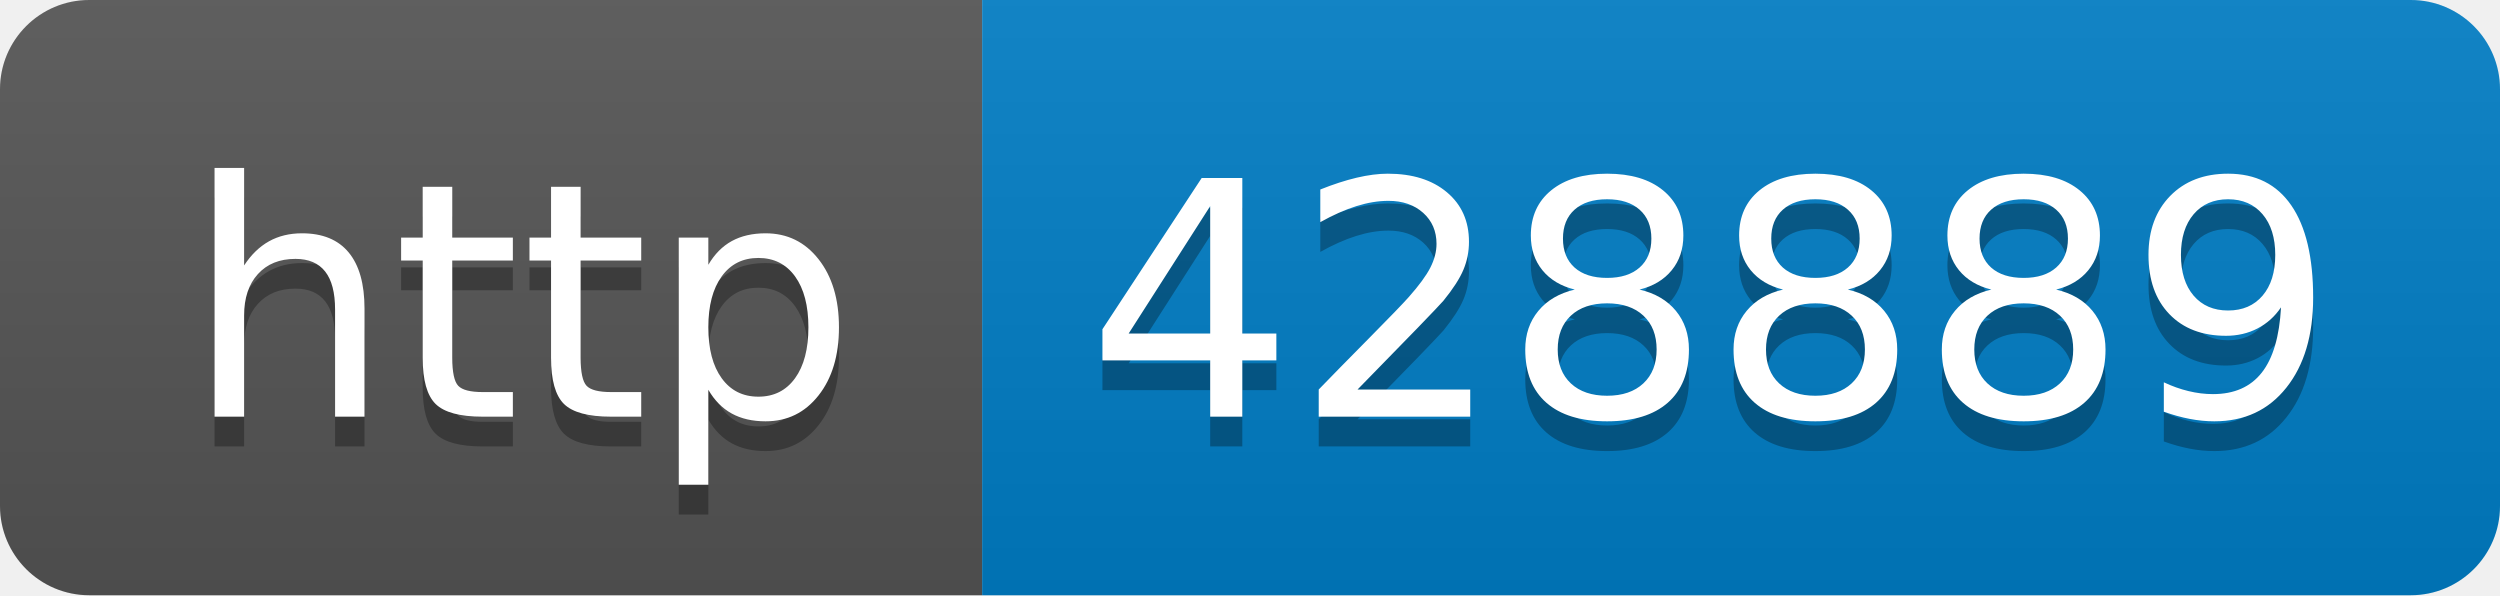
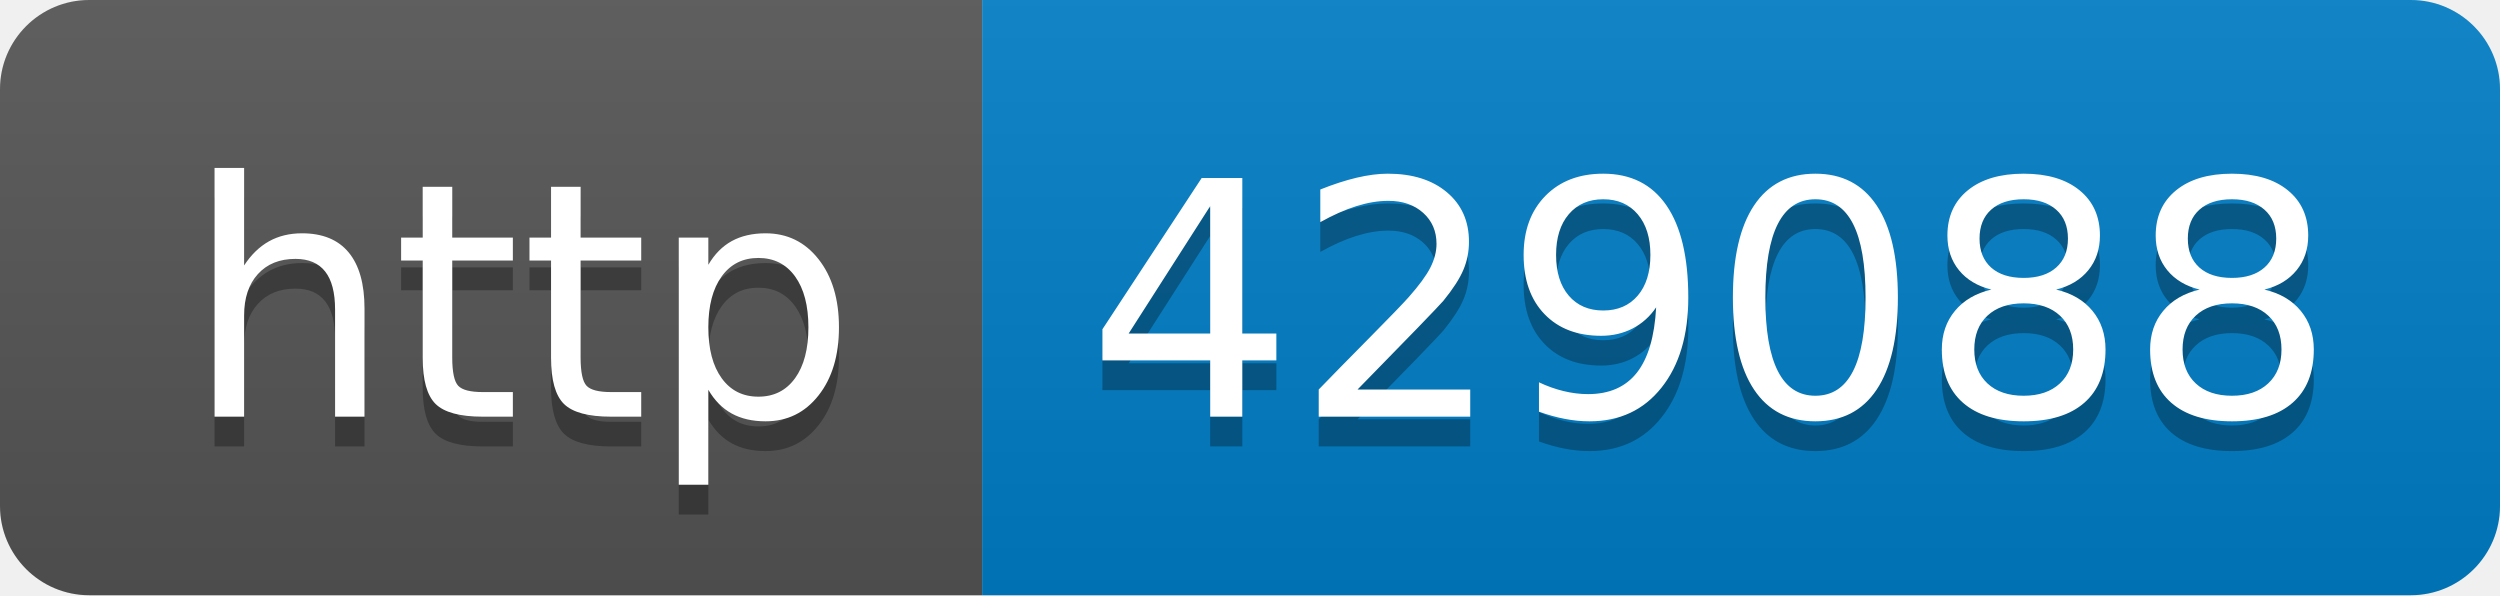
- <svg xmlns="http://www.w3.org/2000/svg" width="84" height="20" role="img" aria-label="http: 428889">
+ <svg xmlns="http://www.w3.org/2000/svg" width="84" height="20" role="img" aria-label="http: 429088">
  <linearGradient id="s" x2="0" y2="100%">
    <stop offset="0" stop-color="#bbb" stop-opacity=".1" />
    <stop offset="1" stop-opacity=".1" />
  </linearGradient>
  <clipPath id="r">
    <rect width="84" height="20" rx="3" fill="#fff" />
  </clipPath>
  <g clip-path="url(#r)">
    <rect width="33" height="20" fill="#555" />
    <rect x="33" width="51" height="20" fill="#007ec6" />
    <rect width="84" height="20" fill="url(#s)" />
  </g>
  <g fill="#fff" text-anchor="middle" font-family="Verdana,Geneva,DejaVu Sans,sans-serif" text-rendering="geometricPrecision" font-size="110">
    <text aria-hidden="true" x="175" y="150" fill="#010101" fill-opacity=".3" transform="scale(.1)" textLength="230">http</text>
    <text x="175" y="140" transform="scale(.1)" fill="#fff" textLength="230">http</text>
-     <text aria-hidden="true" x="575" y="150" fill="#010101" fill-opacity=".3" transform="scale(.1)" textLength="410">428889</text>
-     <text x="575" y="140" transform="scale(.1)" fill="#fff" textLength="410">428889</text>
+     <text aria-hidden="true" x="575" y="150" fill="#010101" fill-opacity=".3" transform="scale(.1)" textLength="410">429088</text>
+     <text x="575" y="140" transform="scale(.1)" fill="#fff" textLength="410">429088</text>
  </g>
</svg>
